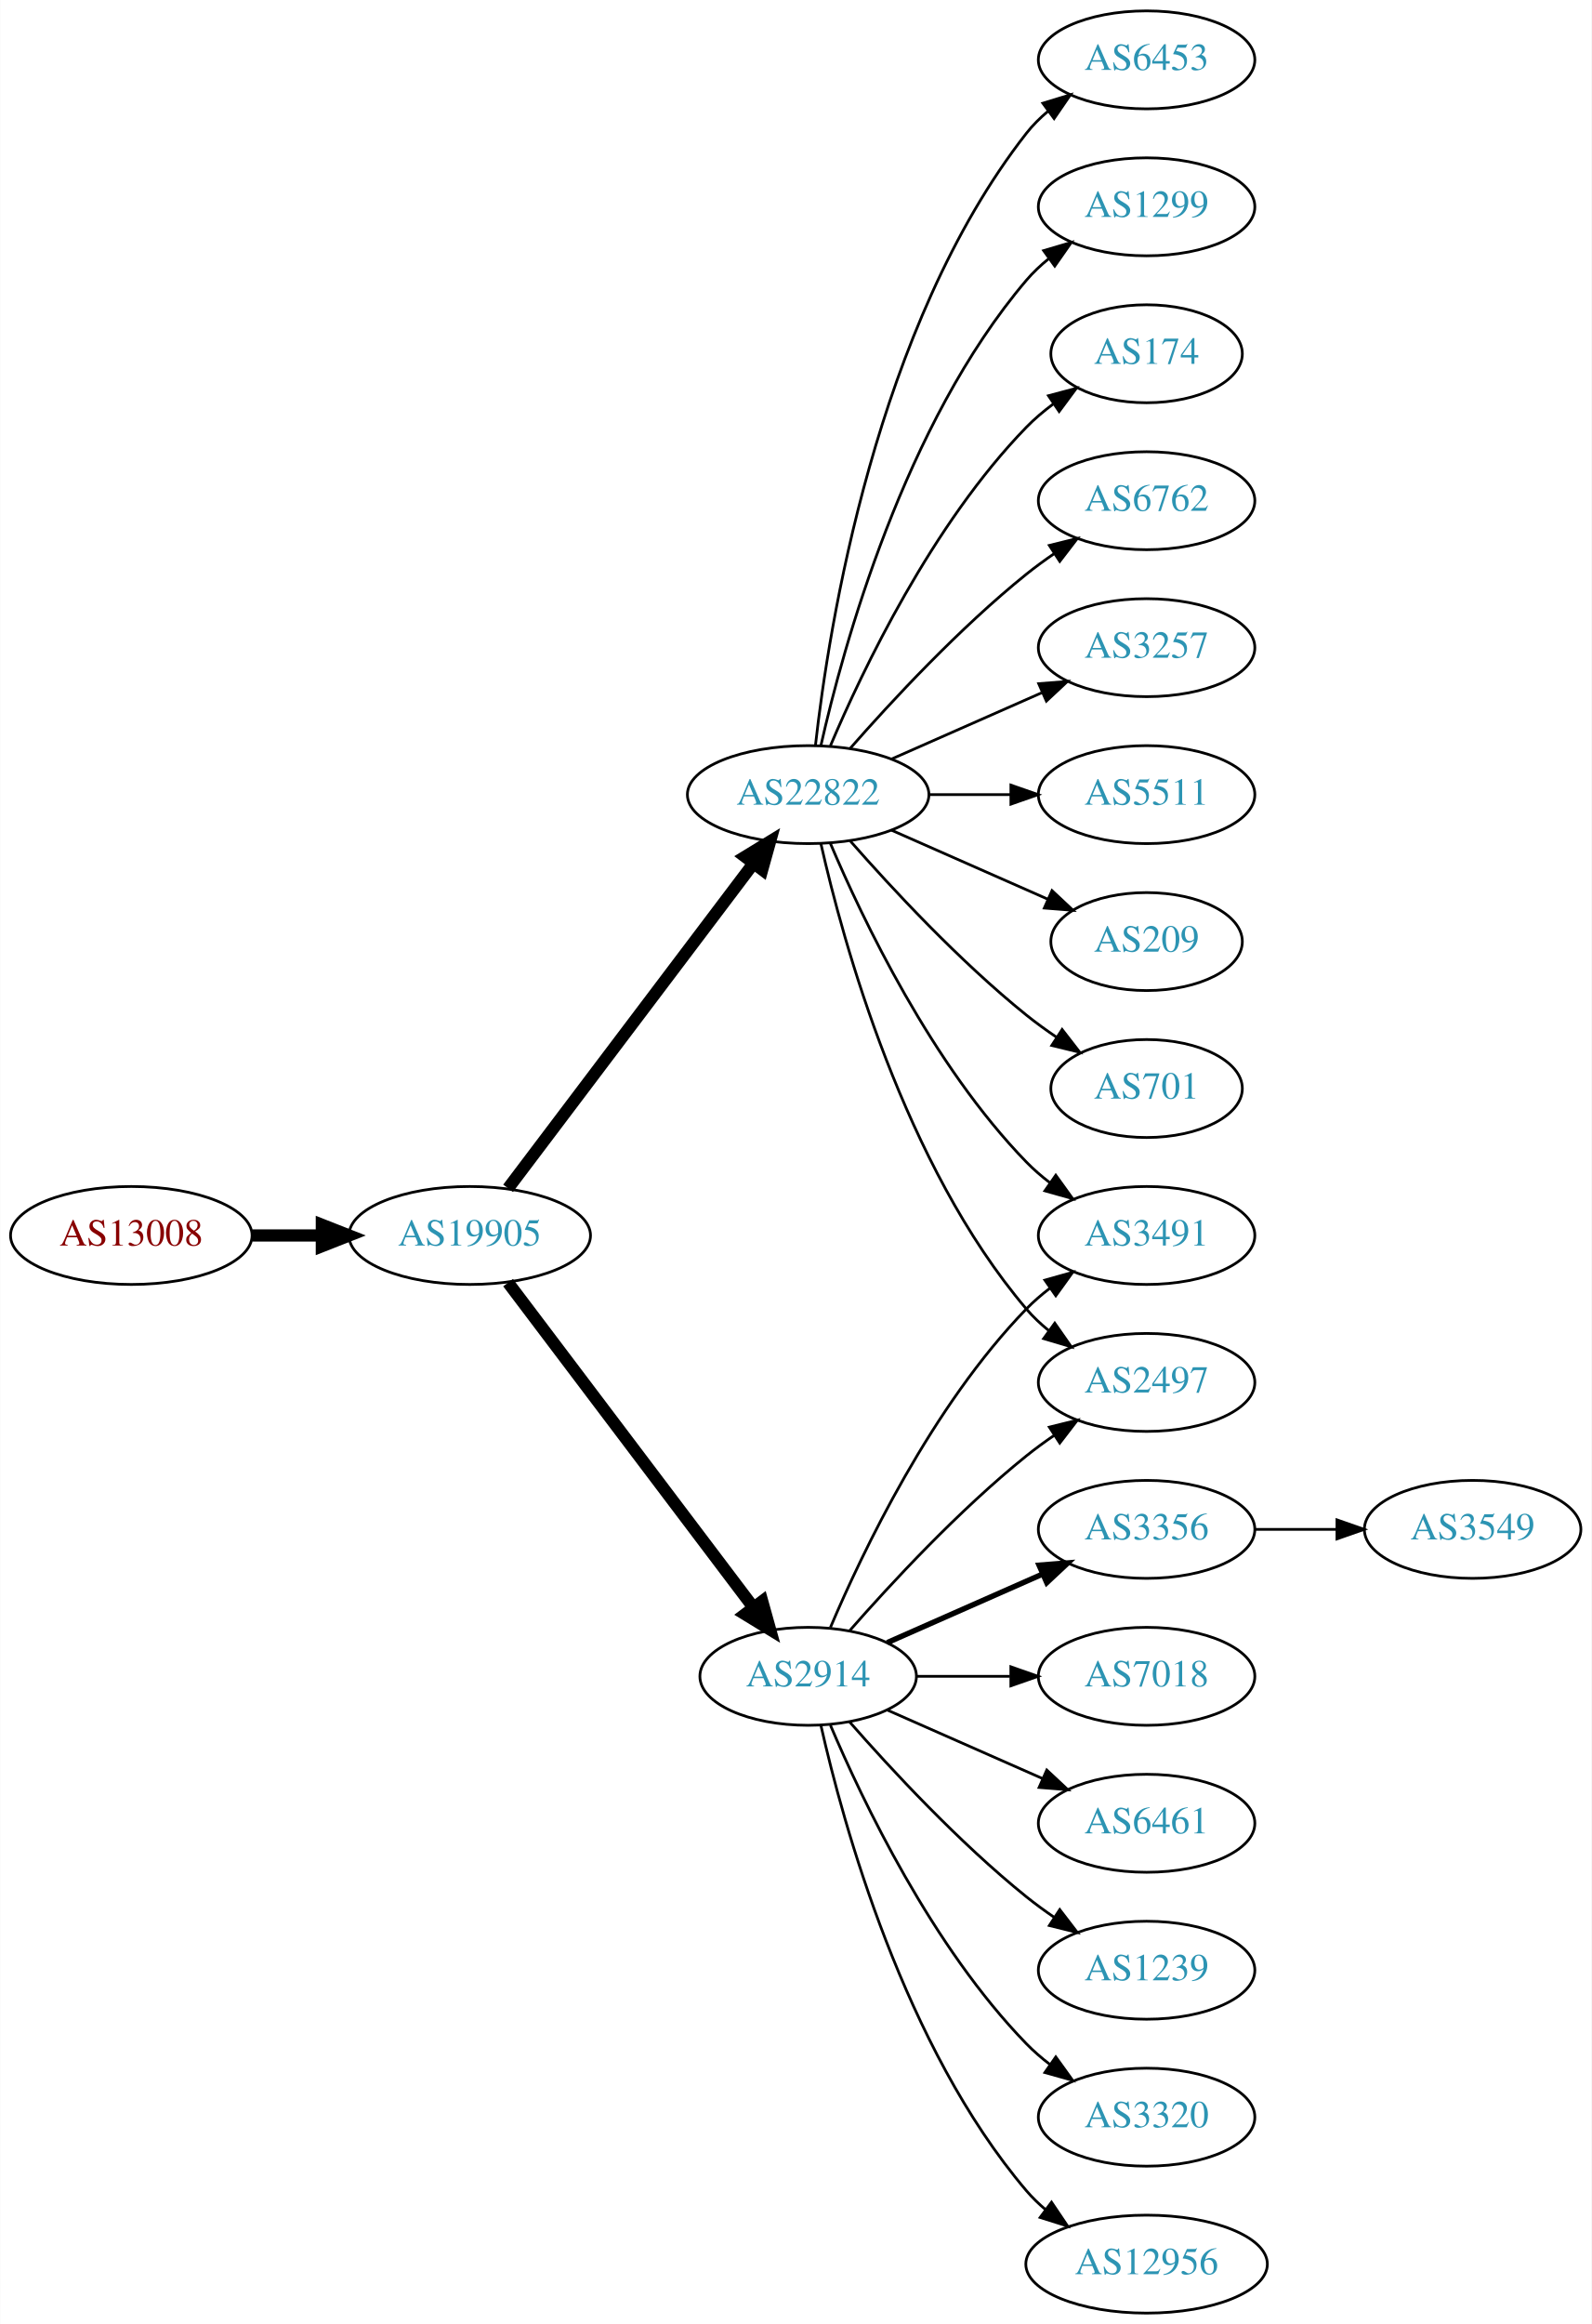
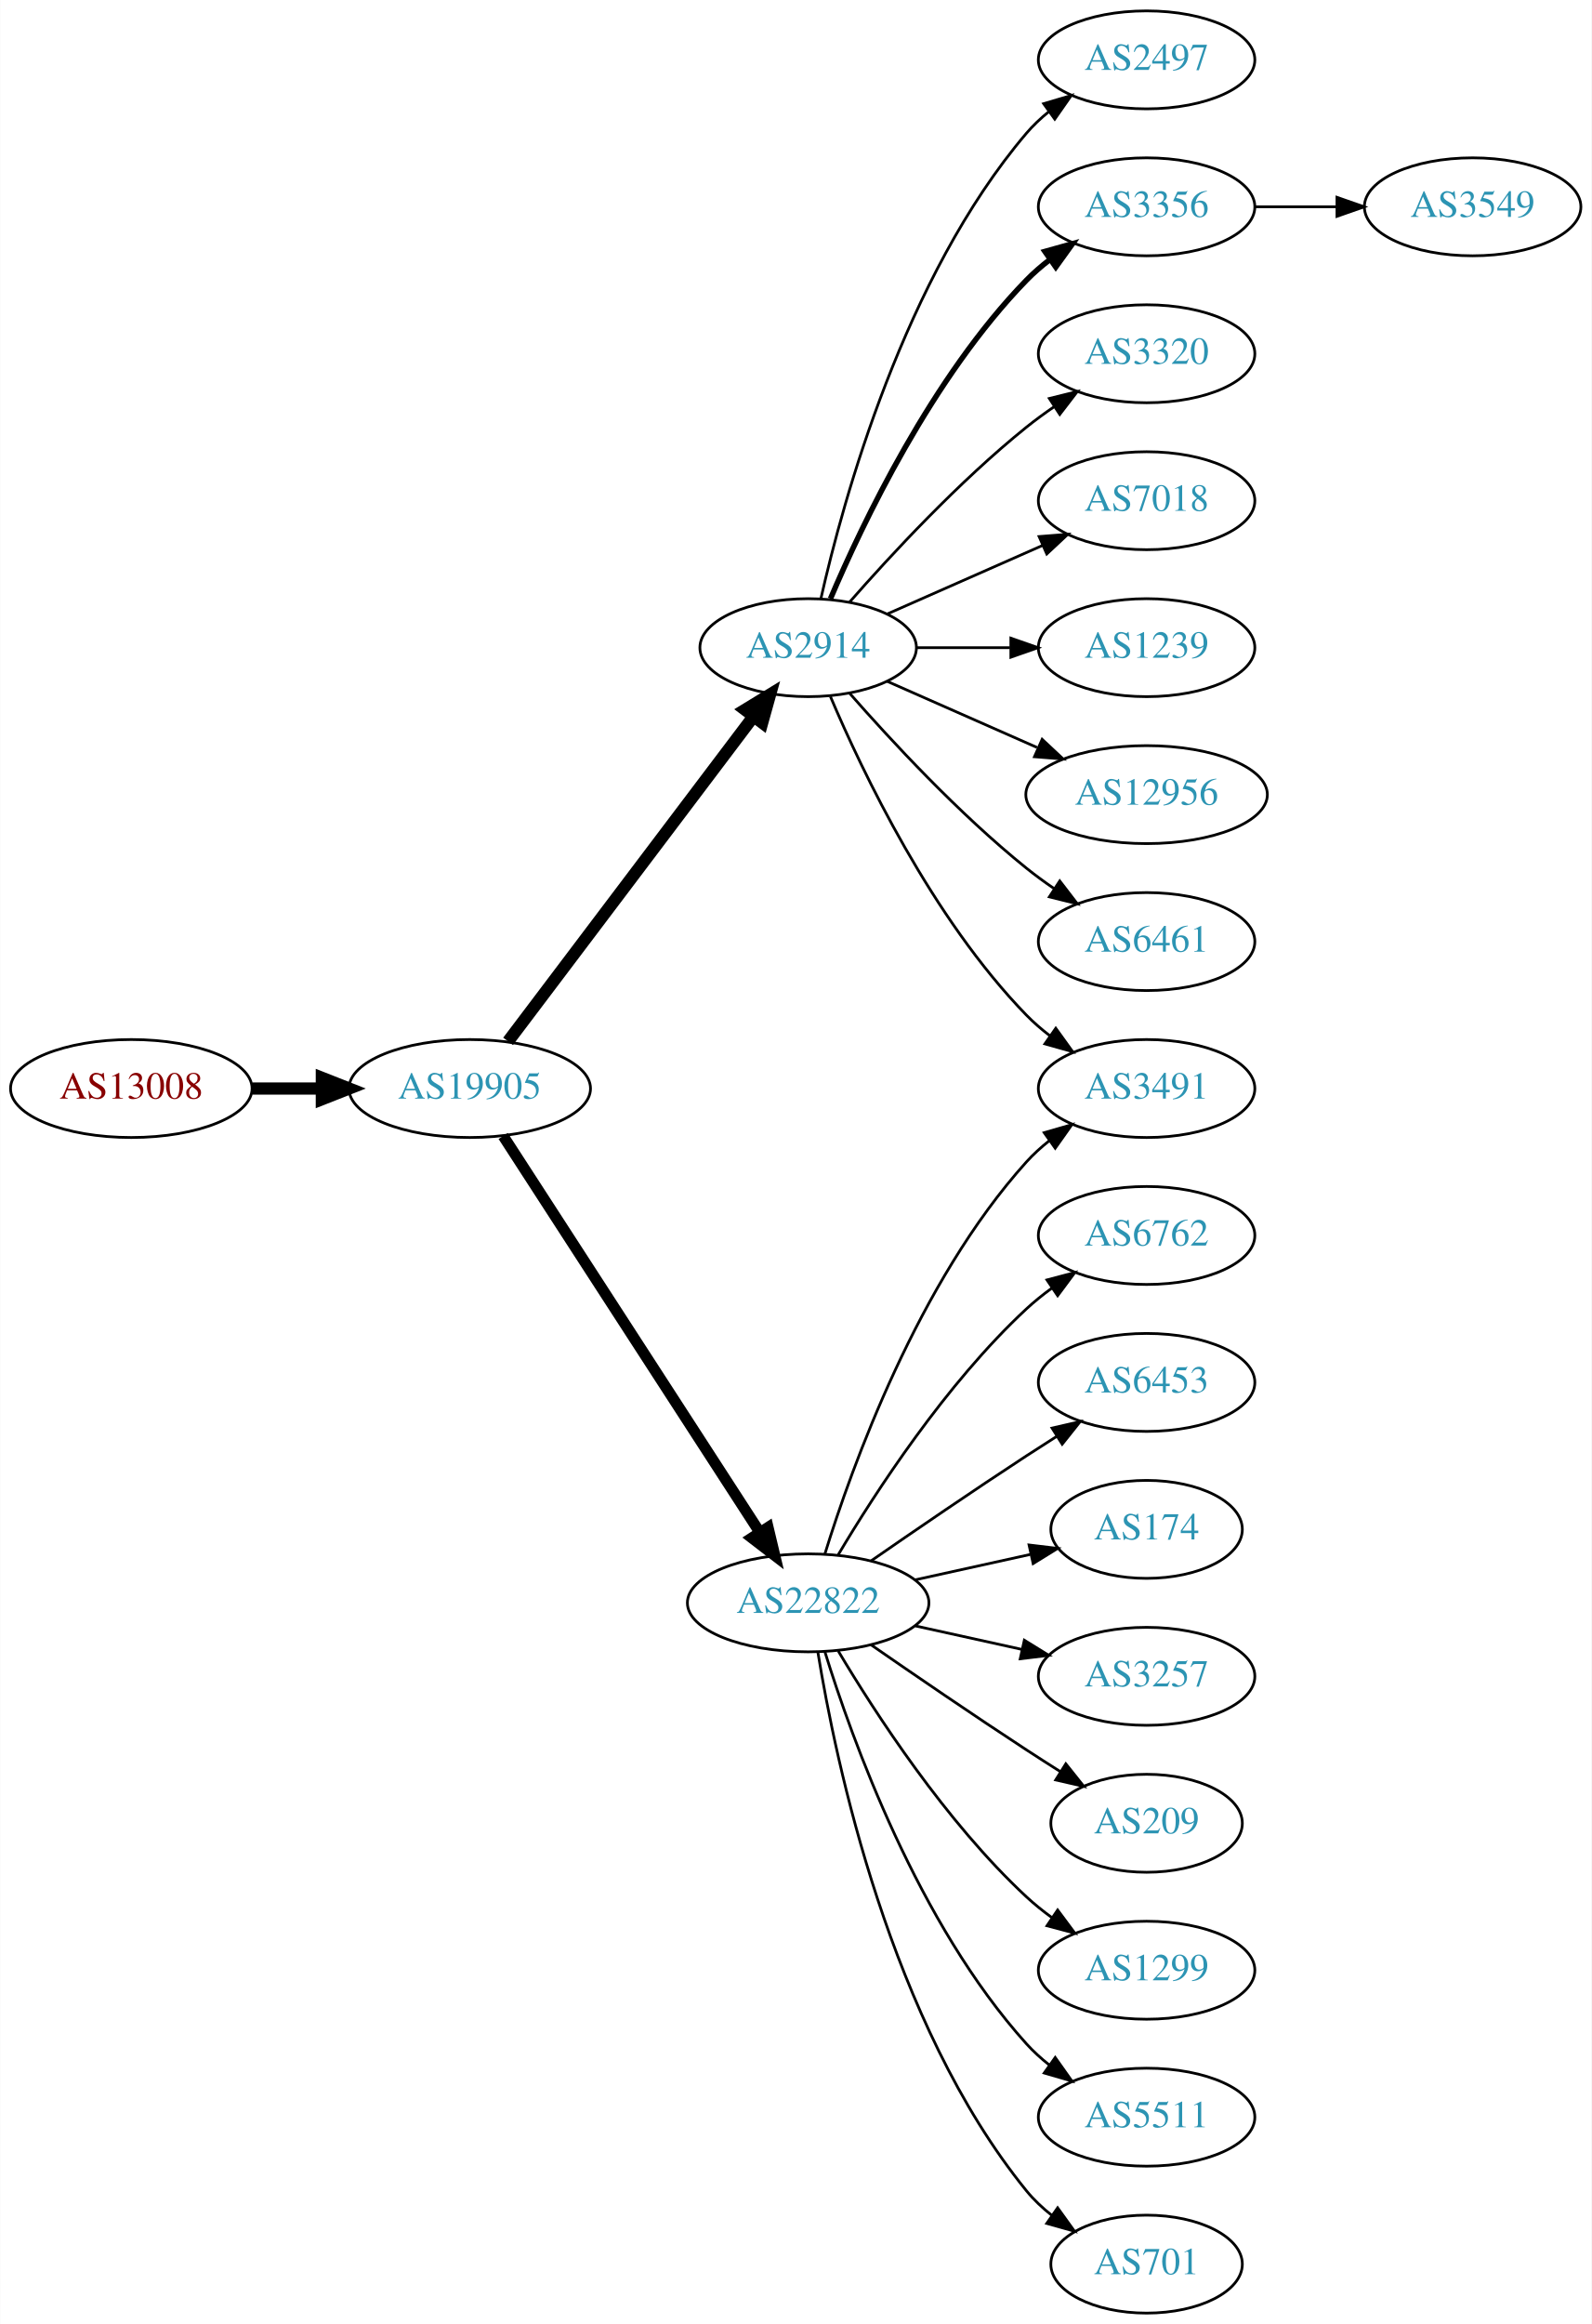
<svg xmlns="http://www.w3.org/2000/svg" xmlns:xlink="http://www.w3.org/1999/xlink" width="585pt" height="854pt" viewBox="0.00 0.00 584.86 854.00">
  <g id="graph0" class="graph" transform="scale(1 1) rotate(0) translate(4 850)">
    <polygon fill="white" stroke="none" points="-4,4 -4,-850 580.862,-850 580.862,4 -4,4" />
    <g id="node1" class="node">
      <g id="a_node1">
        <a xlink:href="/asn/13008" xlink:title="AS13008 ~ Vienna, Austria [AT]">
-           <ellipse fill="#ffffff" stroke="black" cx="44.196" cy="-396" rx="44.393" ry="18" />
-           <text text-anchor="middle" x="44.196" y="-392.3" font-family="Times,serif" font-size="14.00" fill="#880000">AS13008</text>
+           <ellipse fill="#ffffff" stroke="black" cx="44.196" cy="-450" rx="44.393" ry="18" />
+           <text text-anchor="middle" x="44.196" y="-446.3" font-family="Times,serif" font-size="14.00" fill="#880000">AS13008</text>
        </a>
      </g>
    </g>
    <g id="node2" class="node">
      <g id="a_node2">
        <a xlink:href="/asn/19905" xlink:title="AS19905 ~ NeuStar, Inc. [US]">
-           <ellipse fill="#ffffff" stroke="black" cx="168.588" cy="-396" rx="44.393" ry="18" />
-           <text text-anchor="middle" x="168.588" y="-392.3" font-family="Times,serif" font-size="14.00" fill="#2c94b3">AS19905</text>
+           <ellipse fill="#ffffff" stroke="black" cx="168.588" cy="-450" rx="44.393" ry="18" />
+           <text text-anchor="middle" x="168.588" y="-446.3" font-family="Times,serif" font-size="14.00" fill="#2c94b3">AS19905</text>
        </a>
      </g>
    </g>
    <g id="edge1" class="edge">
-       <path fill="none" stroke="black" stroke-width="4.5" d="M88.692,-396C96.898,-396 105.569,-396 114.041,-396" />
-       <polygon fill="black" stroke="black" stroke-width="4.5" points="114.233,-399.938 124.233,-396 114.233,-392.063 114.233,-399.938" />
+       <path fill="none" stroke="black" stroke-width="4.5" d="M88.692,-450C96.898,-450 105.569,-450 114.041,-450" />
+       <polygon fill="black" stroke="black" stroke-width="4.5" points="114.233,-453.938 124.233,-450 114.233,-446.063 114.233,-453.938" />
    </g>
    <g id="node3" class="node">
      <g id="a_node3">
-         <a xlink:href="/asn/22822" xlink:title="AS22822 ~ Limelight Networks, Inc. [US]">
-           <ellipse fill="#ffffff" stroke="black" cx="292.98" cy="-558" rx="44.393" ry="18" />
-           <text text-anchor="middle" x="292.98" y="-554.3" font-family="Times,serif" font-size="14.00" fill="#2c94b3">AS22822</text>
+         <a xlink:href="/asn/2914" xlink:title="AS2914 ~ NTT America, Inc. [US]">
+           <ellipse fill="#ffffff" stroke="black" cx="292.98" cy="-612" rx="39.794" ry="18" />
+           <text text-anchor="middle" x="292.98" y="-608.3" font-family="Times,serif" font-size="14.00" fill="#2c94b3">AS2914</text>
        </a>
      </g>
    </g>
    <g id="edge2" class="edge">
-       <path fill="none" stroke="black" stroke-width="4.5" d="M182.686,-413.337C204.311,-441.96 247.582,-499.233 272.705,-532.486" />
-       <polygon fill="black" stroke="black" stroke-width="4.5" points="269.807,-535.183 278.976,-540.788 276.09,-530.435 269.807,-535.183" />
+       <path fill="none" stroke="black" stroke-width="4.5" d="M182.686,-467.337C204.311,-495.96 247.582,-553.233 272.705,-586.486" />
+       <polygon fill="black" stroke="black" stroke-width="4.5" points="269.807,-589.183 278.976,-594.788 276.09,-584.435 269.807,-589.183" />
    </g>
    <g id="node4" class="node">
      <g id="a_node4">
-         <a xlink:href="/asn/2914" xlink:title="AS2914 ~ NTT America, Inc. [US]">
-           <ellipse fill="#ffffff" stroke="black" cx="292.98" cy="-234" rx="39.794" ry="18" />
-           <text text-anchor="middle" x="292.98" y="-230.3" font-family="Times,serif" font-size="14.00" fill="#2c94b3">AS2914</text>
+         <a xlink:href="/asn/22822" xlink:title="AS22822 ~ Limelight Networks, Inc. [US]">
+           <ellipse fill="#ffffff" stroke="black" cx="292.98" cy="-261" rx="44.393" ry="18" />
+           <text text-anchor="middle" x="292.98" y="-257.3" font-family="Times,serif" font-size="14.00" fill="#2c94b3">AS22822</text>
        </a>
      </g>
    </g>
    <g id="edge3" class="edge">
-       <path fill="none" stroke="black" stroke-width="4.5" d="M182.686,-378.663C204.311,-350.04 247.582,-292.767 272.705,-259.514" />
-       <polygon fill="black" stroke="black" stroke-width="4.5" points="276.09,-261.565 278.976,-251.212 269.807,-256.817 276.09,-261.565" />
+       <path fill="none" stroke="black" stroke-width="4.05" d="M180.883,-432.558C202.469,-399.225 249.685,-326.314 275.056,-287.134" />
+       <polygon fill="black" stroke="black" stroke-width="4.05" points="278.252,-288.72 280.713,-278.4 272.303,-284.867 278.252,-288.72" />
    </g>
    <g id="node5" class="node">
      <g id="a_node5">
-         <a xlink:href="/asn/6453" xlink:title="AS6453 ~ TATA COMMUNICATIONS (AMERICA) INC [US]">
+         <a xlink:href="/asn/2497" xlink:title="AS2497 ~ Internet Initiative Japan Inc. [JP]">
          <ellipse fill="#ffffff" stroke="black" cx="417.373" cy="-828" rx="39.794" ry="18" />
-           <text text-anchor="middle" x="417.373" y="-824.3" font-family="Times,serif" font-size="14.00" fill="#2c94b3">AS6453</text>
+           <text text-anchor="middle" x="417.373" y="-824.3" font-family="Times,serif" font-size="14.00" fill="#2c94b3">AS2497</text>
        </a>
      </g>
    </g>
    <g id="edge4" class="edge">
-       <path fill="none" stroke="black" d="M295.66,-576.129C300.49,-619.368 317.831,-730.216 373.176,-801 375.492,-803.961 378.229,-806.683 381.184,-809.164" />
-       <polygon fill="black" stroke="black" points="379.239,-812.078 389.375,-815.165 383.377,-806.432 379.239,-812.078" />
+       <path fill="none" stroke="black" d="M297.674,-630.075C305.814,-666.148 328.247,-748.14 373.176,-801 375.611,-803.864 378.427,-806.521 381.432,-808.961" />
+       <polygon fill="black" stroke="black" points="379.531,-811.905 389.692,-814.906 383.62,-806.224 379.531,-811.905" />
    </g>
    <g id="node6" class="node">
      <g id="a_node6">
-         <a xlink:href="/asn/1299" xlink:title="AS1299 ~ Telia Carrier [EU]">
-           <ellipse fill="#ffffff" stroke="black" cx="417.373" cy="-774" rx="39.794" ry="18" />
-           <text text-anchor="middle" x="417.373" y="-770.3" font-family="Times,serif" font-size="14.00" fill="#2c94b3">AS1299</text>
+         <a xlink:href="/asn/3491" xlink:title="AS3491 ~ PCCW Global, Inc. [US]">
+           <ellipse fill="#ffffff" stroke="black" cx="417.373" cy="-450" rx="39.794" ry="18" />
+           <text text-anchor="middle" x="417.373" y="-446.3" font-family="Times,serif" font-size="14.00" fill="#2c94b3">AS3491</text>
        </a>
      </g>
    </g>
    <g id="edge5" class="edge">
-       <path fill="none" stroke="black" d="M297.674,-576.075C305.814,-612.148 328.247,-694.14 373.176,-747 375.611,-749.864 378.427,-752.521 381.432,-754.961" />
-       <polygon fill="black" stroke="black" points="379.531,-757.905 389.692,-760.906 383.62,-752.224 379.531,-757.905" />
+       <path fill="none" stroke="black" d="M301.171,-594.025C312.938,-566.318 338.512,-512.652 373.176,-477 375.797,-474.305 378.737,-471.761 381.82,-469.392" />
+       <polygon fill="black" stroke="black" points="383.995,-472.141 390.189,-463.545 379.986,-466.403 383.995,-472.141" />
    </g>
    <g id="node7" class="node">
      <g id="a_node7">
-         <a xlink:href="/asn/174" xlink:title="AS174 ~ Cogent Communications [US]">
-           <ellipse fill="#ffffff" stroke="black" cx="417.373" cy="-720" rx="35.194" ry="18" />
-           <text text-anchor="middle" x="417.373" y="-716.3" font-family="Times,serif" font-size="14.00" fill="#2c94b3">AS174</text>
+         <a xlink:href="/asn/3356" xlink:title="AS3356 ~ Level 3 Parent, LLC [US]">
+           <ellipse fill="#ffffff" stroke="black" cx="417.373" cy="-774" rx="39.794" ry="18" />
+           <text text-anchor="middle" x="417.373" y="-770.3" font-family="Times,serif" font-size="14.00" fill="#2c94b3">AS3356</text>
        </a>
      </g>
    </g>
    <g id="edge6" class="edge">
-       <path fill="none" stroke="black" d="M301.171,-575.975C312.938,-603.682 338.512,-657.348 373.176,-693 376.159,-696.067 379.556,-698.94 383.106,-701.581" />
-       <polygon fill="black" stroke="black" points="381.301,-704.586 391.54,-707.308 385.233,-698.795 381.301,-704.586" />
+       <path fill="none" stroke="black" stroke-width="2" d="M301.171,-629.975C312.938,-657.682 338.512,-711.348 373.176,-747 375.797,-749.695 378.737,-752.239 381.82,-754.608" />
+       <polygon fill="black" stroke="black" stroke-width="2" points="379.986,-757.597 390.189,-760.455 383.995,-751.859 379.986,-757.597" />
    </g>
    <g id="node8" class="node">
      <g id="a_node8">
-         <a xlink:href="/asn/6762" xlink:title="AS6762 ~ TELECOM ITALIA SPARKLE S.p.A. [IT]">
-           <ellipse fill="#ffffff" stroke="black" cx="417.373" cy="-666" rx="39.794" ry="18" />
-           <text text-anchor="middle" x="417.373" y="-662.3" font-family="Times,serif" font-size="14.00" fill="#2c94b3">AS6762</text>
+         <a xlink:href="/asn/3320" xlink:title="AS3320 ~ DTAG [DE]">
+           <ellipse fill="#ffffff" stroke="black" cx="417.373" cy="-720" rx="39.794" ry="18" />
+           <text text-anchor="middle" x="417.373" y="-716.3" font-family="Times,serif" font-size="14.00" fill="#2c94b3">AS3320</text>
        </a>
      </g>
    </g>
    <g id="edge7" class="edge">
-       <path fill="none" stroke="black" d="M308.413,-574.983C323.544,-592.229 348.509,-619.148 373.176,-639 376.432,-641.62 379.957,-644.192 383.542,-646.646" />
-       <polygon fill="black" stroke="black" points="381.629,-649.577 391.914,-652.121 385.46,-643.719 381.629,-649.577" />
+       <path fill="none" stroke="black" d="M308.133,-628.663C323.234,-645.894 348.355,-673.024 373.176,-693 376.432,-695.62 379.957,-698.192 383.542,-700.646" />
+       <polygon fill="black" stroke="black" points="381.629,-703.577 391.914,-706.121 385.46,-697.719 381.629,-703.577" />
    </g>
    <g id="node9" class="node">
      <g id="a_node9">
-         <a xlink:href="/asn/3257" xlink:title="AS3257 ~ GTT [DE]">
-           <ellipse fill="#ffffff" stroke="black" cx="417.373" cy="-612" rx="39.794" ry="18" />
-           <text text-anchor="middle" x="417.373" y="-608.3" font-family="Times,serif" font-size="14.00" fill="#2c94b3">AS3257</text>
+         <a xlink:href="/asn/7018" xlink:title="AS7018 ~ AT&amp;T Services, Inc. [US]">
+           <ellipse fill="#ffffff" stroke="black" cx="417.373" cy="-666" rx="39.794" ry="18" />
+           <text text-anchor="middle" x="417.373" y="-662.3" font-family="Times,serif" font-size="14.00" fill="#2c94b3">AS7018</text>
        </a>
      </g>
    </g>
    <g id="edge8" class="edge">
-       <path fill="none" stroke="black" d="M323.608,-571.072C340.203,-578.393 361.062,-587.597 378.795,-595.421" />
-       <polygon fill="black" stroke="black" points="377.717,-598.77 388.279,-599.605 380.543,-592.366 377.717,-598.77" />
+       <path fill="none" stroke="black" d="M322.06,-624.389C339.008,-631.866 360.805,-641.483 379.174,-649.588" />
+       <polygon fill="black" stroke="black" points="377.862,-652.834 388.424,-653.669 380.688,-646.43 377.862,-652.834" />
    </g>
    <g id="node10" class="node">
      <g id="a_node10">
-         <a xlink:href="/asn/5511" xlink:title="AS5511 ~ Orange S.A. [FR]">
-           <ellipse fill="#ffffff" stroke="black" cx="417.373" cy="-558" rx="39.794" ry="18" />
-           <text text-anchor="middle" x="417.373" y="-554.3" font-family="Times,serif" font-size="14.00" fill="#2c94b3">AS5511</text>
+         <a xlink:href="/asn/1239" xlink:title="AS1239 ~ Sprint [US]">
+           <ellipse fill="#ffffff" stroke="black" cx="417.373" cy="-612" rx="39.794" ry="18" />
+           <text text-anchor="middle" x="417.373" y="-608.3" font-family="Times,serif" font-size="14.00" fill="#2c94b3">AS1239</text>
        </a>
      </g>
    </g>
    <g id="edge9" class="edge">
-       <path fill="none" stroke="black" d="M337.476,-558C347.165,-558 357.502,-558 367.394,-558" />
-       <polygon fill="black" stroke="black" points="367.497,-561.5 377.497,-558 367.497,-554.5 367.497,-561.5" />
+       <path fill="none" stroke="black" d="M332.706,-612C343.644,-612 355.695,-612 367.161,-612" />
+       <polygon fill="black" stroke="black" points="367.479,-615.5 377.479,-612 367.479,-608.5 367.479,-615.5" />
    </g>
    <g id="node11" class="node">
      <g id="a_node11">
-         <a xlink:href="/asn/209" xlink:title="AS209 ~ CenturyLink Communications, LLC [US]">
-           <ellipse fill="#ffffff" stroke="black" cx="417.373" cy="-504" rx="35.194" ry="18" />
-           <text text-anchor="middle" x="417.373" y="-500.3" font-family="Times,serif" font-size="14.00" fill="#2c94b3">AS209</text>
+         <a xlink:href="/asn/12956" xlink:title="AS12956 ~ TELXIUS [ES]">
+           <ellipse fill="#ffffff" stroke="black" cx="417.373" cy="-558" rx="44.393" ry="18" />
+           <text text-anchor="middle" x="417.373" y="-554.3" font-family="Times,serif" font-size="14.00" fill="#2c94b3">AS12956</text>
        </a>
      </g>
    </g>
    <g id="edge10" class="edge">
-       <path fill="none" stroke="black" d="M323.608,-544.928C340.879,-537.308 362.77,-527.65 380.948,-519.629" />
-       <polygon fill="black" stroke="black" points="382.605,-522.724 390.341,-515.485 379.78,-516.32 382.605,-522.724" />
+       <path fill="none" stroke="black" d="M322.06,-599.611C338.376,-592.413 359.186,-583.231 377.106,-575.325" />
+       <polygon fill="black" stroke="black" points="378.981,-578.323 386.717,-571.084 376.155,-571.919 378.981,-578.323" />
    </g>
    <g id="node12" class="node">
      <g id="a_node12">
-         <a xlink:href="/asn/3491" xlink:title="AS3491 ~ PCCW Global, Inc. [US]">
-           <ellipse fill="#ffffff" stroke="black" cx="417.373" cy="-396" rx="39.794" ry="18" />
-           <text text-anchor="middle" x="417.373" y="-392.3" font-family="Times,serif" font-size="14.00" fill="#2c94b3">AS3491</text>
+         <a xlink:href="/asn/6461" xlink:title="AS6461 ~ Zayo Bandwidth [US]">
+           <ellipse fill="#ffffff" stroke="black" cx="417.373" cy="-504" rx="39.794" ry="18" />
+           <text text-anchor="middle" x="417.373" y="-500.3" font-family="Times,serif" font-size="14.00" fill="#2c94b3">AS6461</text>
        </a>
      </g>
    </g>
    <g id="edge11" class="edge">
-       <path fill="none" stroke="black" d="M301.171,-540.025C312.938,-512.318 338.512,-458.652 373.176,-423 375.797,-420.305 378.737,-417.761 381.82,-415.392" />
-       <polygon fill="black" stroke="black" points="383.995,-418.141 390.189,-409.545 379.986,-412.403 383.995,-418.141" />
+       <path fill="none" stroke="black" d="M308.133,-595.337C323.234,-578.106 348.355,-550.976 373.176,-531 376.432,-528.38 379.957,-525.808 383.542,-523.354" />
+       <polygon fill="black" stroke="black" points="385.46,-526.281 391.914,-517.879 381.629,-520.423 385.46,-526.281" />
+     </g>
+     <g id="edge18" class="edge">
+       <path fill="none" stroke="black" d="M299.118,-278.94C309.021,-310.979 333.359,-378.812 373.176,-423 375.693,-425.792 378.564,-428.401 381.603,-430.812" />
+       <polygon fill="black" stroke="black" points="379.732,-433.776 389.911,-436.715 383.786,-428.07 379.732,-433.776" />
    </g>
    <g id="node13" class="node">
      <g id="a_node13">
-         <a xlink:href="/asn/2497" xlink:title="AS2497 ~ Internet Initiative Japan Inc. [JP]">
-           <ellipse fill="#ffffff" stroke="black" cx="417.373" cy="-342" rx="39.794" ry="18" />
-           <text text-anchor="middle" x="417.373" y="-338.3" font-family="Times,serif" font-size="14.00" fill="#2c94b3">AS2497</text>
+         <a xlink:href="/asn/6762" xlink:title="AS6762 ~ TELECOM ITALIA SPARKLE S.p.A. [IT]">
+           <ellipse fill="#ffffff" stroke="black" cx="417.373" cy="-396" rx="39.794" ry="18" />
+           <text text-anchor="middle" x="417.373" y="-392.3" font-family="Times,serif" font-size="14.00" fill="#2c94b3">AS6762</text>
        </a>
      </g>
    </g>
    <g id="edge12" class="edge">
-       <path fill="none" stroke="black" d="M297.674,-539.925C305.814,-503.852 328.247,-421.86 373.176,-369 375.611,-366.136 378.427,-363.479 381.432,-361.039" />
-       <polygon fill="black" stroke="black" points="383.62,-363.776 389.692,-355.094 379.531,-358.095 383.62,-363.776" />
+       <path fill="none" stroke="black" d="M304.026,-278.671C317.597,-301.472 343.529,-341.472 373.176,-369 376.083,-371.699 379.296,-374.28 382.62,-376.703" />
+       <polygon fill="black" stroke="black" points="380.755,-379.667 390.998,-382.375 384.679,-373.87 380.755,-379.667" />
    </g>
    <g id="node14" class="node">
      <g id="a_node14">
-         <a xlink:href="/asn/701" xlink:title="AS701 ~ UUNET [US]">
-           <ellipse fill="#ffffff" stroke="black" cx="417.373" cy="-450" rx="35.194" ry="18" />
-           <text text-anchor="middle" x="417.373" y="-446.3" font-family="Times,serif" font-size="14.00" fill="#2c94b3">AS701</text>
+         <a xlink:href="/asn/6453" xlink:title="AS6453 ~ TATA COMMUNICATIONS (AMERICA) INC [US]">
+           <ellipse fill="#ffffff" stroke="black" cx="417.373" cy="-342" rx="39.794" ry="18" />
+           <text text-anchor="middle" x="417.373" y="-338.3" font-family="Times,serif" font-size="14.00" fill="#2c94b3">AS6453</text>
        </a>
      </g>
    </g>
    <g id="edge13" class="edge">
-       <path fill="none" stroke="black" d="M308.413,-541.017C323.544,-523.771 348.509,-496.852 373.176,-477 376.682,-474.179 380.5,-471.413 384.368,-468.792" />
-       <polygon fill="black" stroke="black" points="386.325,-471.694 392.813,-463.318 382.518,-465.82 386.325,-471.694" />
-     </g>
-     <g id="edge19" class="edge">
-       <path fill="none" stroke="black" d="M301.171,-251.975C312.938,-279.682 338.512,-333.348 373.176,-369 375.797,-371.695 378.737,-374.239 381.82,-376.608" />
-       <polygon fill="black" stroke="black" points="379.986,-379.597 390.189,-382.455 383.995,-373.859 379.986,-379.597" />
-     </g>
-     <g id="edge16" class="edge">
-       <path fill="none" stroke="black" d="M308.133,-250.663C323.234,-267.894 348.355,-295.024 373.176,-315 376.432,-317.62 379.957,-320.192 383.542,-322.646" />
-       <polygon fill="black" stroke="black" points="381.629,-325.577 391.914,-328.121 385.46,-319.719 381.629,-325.577" />
+       <path fill="none" stroke="black" d="M316.011,-276.367C331.813,-287.305 353.67,-302.261 373.176,-315 376.758,-317.339 380.529,-319.759 384.289,-322.144" />
+       <polygon fill="black" stroke="black" points="382.623,-325.231 392.95,-327.596 386.352,-319.307 382.623,-325.231" />
    </g>
    <g id="node15" class="node">
      <g id="a_node15">
-         <a xlink:href="/asn/3356" xlink:title="AS3356 ~ Level 3 Parent, LLC [US]">
-           <ellipse fill="#ffffff" stroke="black" cx="417.373" cy="-288" rx="39.794" ry="18" />
-           <text text-anchor="middle" x="417.373" y="-284.3" font-family="Times,serif" font-size="14.00" fill="#2c94b3">AS3356</text>
+         <a xlink:href="/asn/174" xlink:title="AS174 ~ Cogent Communications [US]">
+           <ellipse fill="#ffffff" stroke="black" cx="417.373" cy="-288" rx="35.194" ry="18" />
+           <text text-anchor="middle" x="417.373" y="-284.3" font-family="Times,serif" font-size="14.00" fill="#2c94b3">AS174</text>
        </a>
      </g>
    </g>
    <g id="edge14" class="edge">
-       <path fill="none" stroke="black" stroke-width="2" d="M322.06,-246.389C339.008,-253.866 360.805,-263.483 379.174,-271.588" />
-       <polygon fill="black" stroke="black" stroke-width="2" points="377.862,-274.834 388.424,-275.669 380.688,-268.43 377.862,-274.834" />
+       <path fill="none" stroke="black" d="M332.37,-269.469C345.778,-272.427 360.89,-275.76 374.562,-278.776" />
+       <polygon fill="black" stroke="black" points="374.165,-282.273 384.684,-281.01 375.673,-275.437 374.165,-282.273" />
    </g>
    <g id="node16" class="node">
      <g id="a_node16">
-         <a xlink:href="/asn/7018" xlink:title="AS7018 ~ AT&amp;T Services, Inc. [US]">
+         <a xlink:href="/asn/3257" xlink:title="AS3257 ~ GTT [DE]">
          <ellipse fill="#ffffff" stroke="black" cx="417.373" cy="-234" rx="39.794" ry="18" />
-           <text text-anchor="middle" x="417.373" y="-230.3" font-family="Times,serif" font-size="14.00" fill="#2c94b3">AS7018</text>
+           <text text-anchor="middle" x="417.373" y="-230.3" font-family="Times,serif" font-size="14.00" fill="#2c94b3">AS3257</text>
        </a>
      </g>
    </g>
    <g id="edge15" class="edge">
-       <path fill="none" stroke="black" d="M332.706,-234C343.644,-234 355.695,-234 367.161,-234" />
-       <polygon fill="black" stroke="black" points="367.479,-237.5 377.479,-234 367.479,-230.5 367.479,-237.5" />
+       <path fill="none" stroke="black" d="M332.37,-252.531C344.761,-249.798 358.608,-246.743 371.429,-243.915" />
+       <polygon fill="black" stroke="black" points="372.432,-247.278 381.443,-241.705 370.924,-240.442 372.432,-247.278" />
    </g>
    <g id="node17" class="node">
      <g id="a_node17">
-         <a xlink:href="/asn/6461" xlink:title="AS6461 ~ Zayo Bandwidth [US]">
-           <ellipse fill="#ffffff" stroke="black" cx="417.373" cy="-180" rx="39.794" ry="18" />
-           <text text-anchor="middle" x="417.373" y="-176.3" font-family="Times,serif" font-size="14.00" fill="#2c94b3">AS6461</text>
-         </a>
-       </g>
-     </g>
-     <g id="edge17" class="edge">
-       <path fill="none" stroke="black" d="M322.06,-221.611C339.008,-214.134 360.805,-204.517 379.174,-196.412" />
-       <polygon fill="black" stroke="black" points="380.688,-199.57 388.424,-192.331 377.862,-193.166 380.688,-199.57" />
+         <a xlink:href="/asn/209" xlink:title="AS209 ~ CenturyLink Communications, LLC [US]">
+           <ellipse fill="#ffffff" stroke="black" cx="417.373" cy="-180" rx="35.194" ry="18" />
+           <text text-anchor="middle" x="417.373" y="-176.3" font-family="Times,serif" font-size="14.00" fill="#2c94b3">AS209</text>
+         </a>
+       </g>
+     </g>
+     <g id="edge16" class="edge">
+       <path fill="none" stroke="black" d="M316.011,-245.633C331.813,-234.695 353.67,-219.739 373.176,-207 377.221,-204.358 381.507,-201.615 385.746,-198.933" />
+       <polygon fill="black" stroke="black" points="387.683,-201.85 394.29,-193.568 383.96,-195.921 387.683,-201.85" />
    </g>
    <g id="node18" class="node">
      <g id="a_node18">
-         <a xlink:href="/asn/1239" xlink:title="AS1239 ~ Sprint [US]">
+         <a xlink:href="/asn/1299" xlink:title="AS1299 ~ Telia Carrier [EU]">
          <ellipse fill="#ffffff" stroke="black" cx="417.373" cy="-126" rx="39.794" ry="18" />
-           <text text-anchor="middle" x="417.373" y="-122.3" font-family="Times,serif" font-size="14.00" fill="#2c94b3">AS1239</text>
-         </a>
-       </g>
-     </g>
-     <g id="edge18" class="edge">
-       <path fill="none" stroke="black" d="M308.133,-217.337C323.234,-200.106 348.355,-172.976 373.176,-153 376.432,-150.38 379.957,-147.808 383.542,-145.354" />
-       <polygon fill="black" stroke="black" points="385.46,-148.281 391.914,-139.879 381.629,-142.423 385.46,-148.281" />
+           <text text-anchor="middle" x="417.373" y="-122.3" font-family="Times,serif" font-size="14.00" fill="#2c94b3">AS1299</text>
+         </a>
+       </g>
+     </g>
+     <g id="edge17" class="edge">
+       <path fill="none" stroke="black" d="M304.026,-243.329C317.597,-220.528 343.529,-180.528 373.176,-153 376.083,-150.301 379.296,-147.72 382.62,-145.297" />
+       <polygon fill="black" stroke="black" points="384.679,-148.13 390.998,-139.625 380.755,-142.333 384.679,-148.13" />
    </g>
    <g id="node19" class="node">
      <g id="a_node19">
-         <a xlink:href="/asn/3320" xlink:title="AS3320 ~ DTAG [DE]">
+         <a xlink:href="/asn/5511" xlink:title="AS5511 ~ Orange S.A. [FR]">
          <ellipse fill="#ffffff" stroke="black" cx="417.373" cy="-72" rx="39.794" ry="18" />
-           <text text-anchor="middle" x="417.373" y="-68.3" font-family="Times,serif" font-size="14.00" fill="#2c94b3">AS3320</text>
-         </a>
-       </g>
-     </g>
-     <g id="edge20" class="edge">
-       <path fill="none" stroke="black" d="M301.171,-216.025C312.938,-188.318 338.512,-134.652 373.176,-99 375.797,-96.305 378.737,-93.761 381.82,-91.392" />
-       <polygon fill="black" stroke="black" points="383.995,-94.141 390.189,-85.545 379.986,-88.403 383.995,-94.141" />
+           <text text-anchor="middle" x="417.373" y="-68.3" font-family="Times,serif" font-size="14.00" fill="#2c94b3">AS5511</text>
+         </a>
+       </g>
+     </g>
+     <g id="edge19" class="edge">
+       <path fill="none" stroke="black" d="M299.118,-243.06C309.021,-211.021 333.359,-143.188 373.176,-99 375.693,-96.208 378.564,-93.599 381.603,-91.188" />
+       <polygon fill="black" stroke="black" points="383.786,-93.93 389.911,-85.285 379.732,-88.224 383.786,-93.93" />
    </g>
    <g id="node20" class="node">
      <g id="a_node20">
-         <a xlink:href="/asn/12956" xlink:title="AS12956 ~ TELXIUS [ES]">
-           <ellipse fill="#ffffff" stroke="black" cx="417.373" cy="-18" rx="44.393" ry="18" />
-           <text text-anchor="middle" x="417.373" y="-14.3" font-family="Times,serif" font-size="14.00" fill="#2c94b3">AS12956</text>
-         </a>
-       </g>
-     </g>
-     <g id="edge21" class="edge">
-       <path fill="none" stroke="black" d="M297.674,-215.925C305.814,-179.852 328.247,-97.86 373.176,-45 375.296,-42.507 377.705,-40.17 380.275,-37.997" />
-       <polygon fill="black" stroke="black" points="382.424,-40.761 388.344,-31.975 378.237,-35.151 382.424,-40.761" />
+         <a xlink:href="/asn/701" xlink:title="AS701 ~ UUNET [US]">
+           <ellipse fill="#ffffff" stroke="black" cx="417.373" cy="-18" rx="35.194" ry="18" />
+           <text text-anchor="middle" x="417.373" y="-14.3" font-family="Times,serif" font-size="14.00" fill="#2c94b3">AS701</text>
+         </a>
+       </g>
+     </g>
+     <g id="edge20" class="edge">
+       <path fill="none" stroke="black" d="M296.561,-242.822C303.016,-203.003 323.088,-106.714 373.176,-45 375.873,-41.678 379.092,-38.648 382.541,-35.917" />
+       <polygon fill="black" stroke="black" points="384.678,-38.693 390.867,-30.094 380.666,-32.957 384.678,-38.693" />
    </g>
    <g id="node21" class="node">
      <g id="a_node21">
        <a xlink:href="/asn/3549" xlink:title="AS3549 ~ Level 3 Parent, LLC [US]">
-           <ellipse fill="#ffffff" stroke="black" cx="537.215" cy="-288" rx="39.794" ry="18" />
-           <text text-anchor="middle" x="537.215" y="-284.3" font-family="Times,serif" font-size="14.00" fill="#2c94b3">AS3549</text>
-         </a>
-       </g>
-     </g>
-     <g id="edge22" class="edge">
-       <path fill="none" stroke="black" d="M457.285,-288C466.839,-288 477.188,-288 487.151,-288" />
-       <polygon fill="black" stroke="black" points="487.343,-291.5 497.343,-288 487.343,-284.5 487.343,-291.5" />
+           <ellipse fill="#ffffff" stroke="black" cx="537.215" cy="-774" rx="39.794" ry="18" />
+           <text text-anchor="middle" x="537.215" y="-770.3" font-family="Times,serif" font-size="14.00" fill="#2c94b3">AS3549</text>
+         </a>
+       </g>
+     </g>
+     <g id="edge21" class="edge">
+       <path fill="none" stroke="black" d="M457.285,-774C466.839,-774 477.188,-774 487.151,-774" />
+       <polygon fill="black" stroke="black" points="487.343,-777.5 497.343,-774 487.343,-770.5 487.343,-777.5" />
    </g>
  </g>
</svg>
